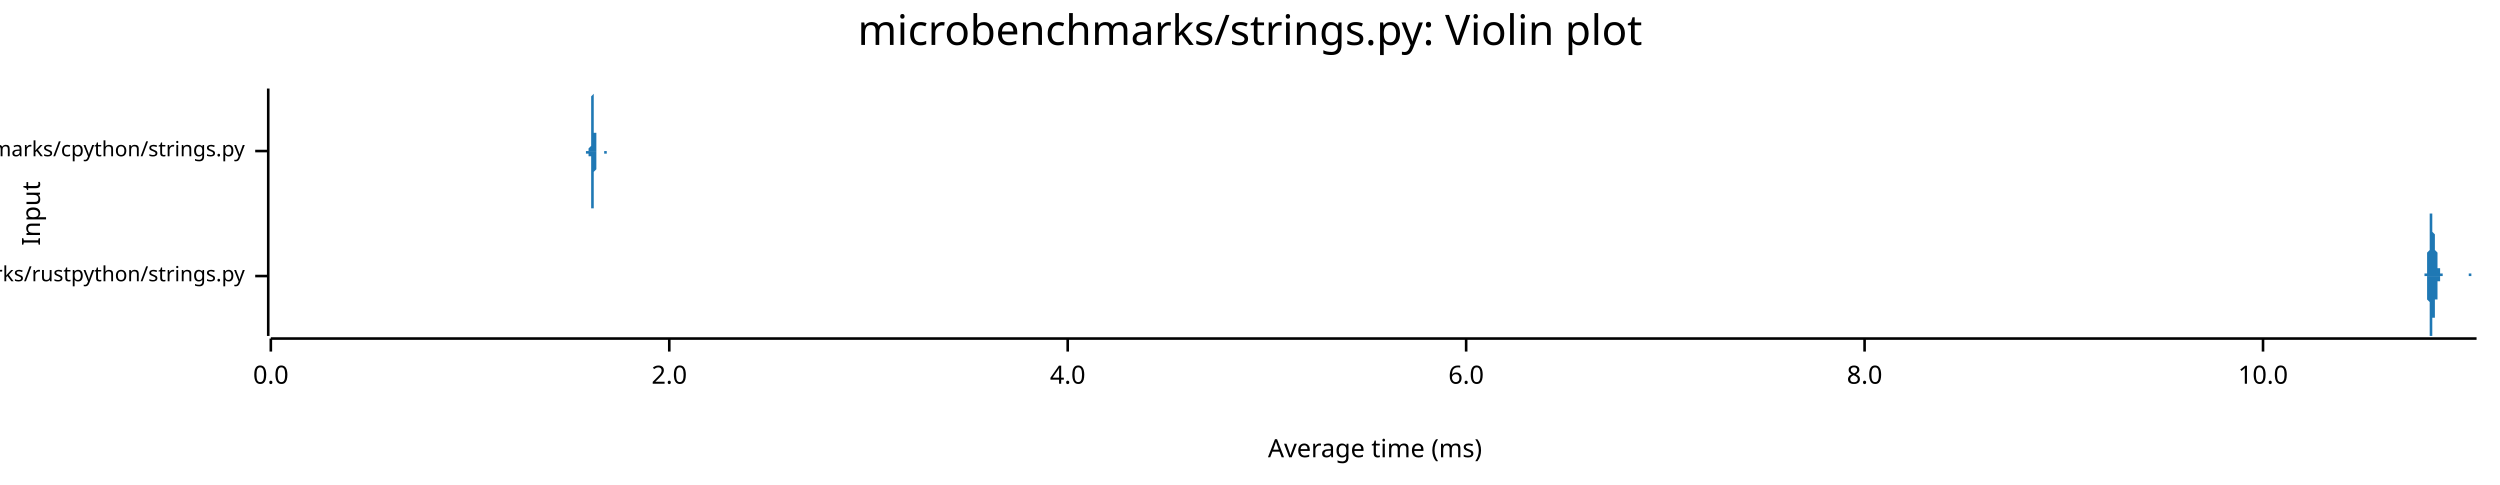
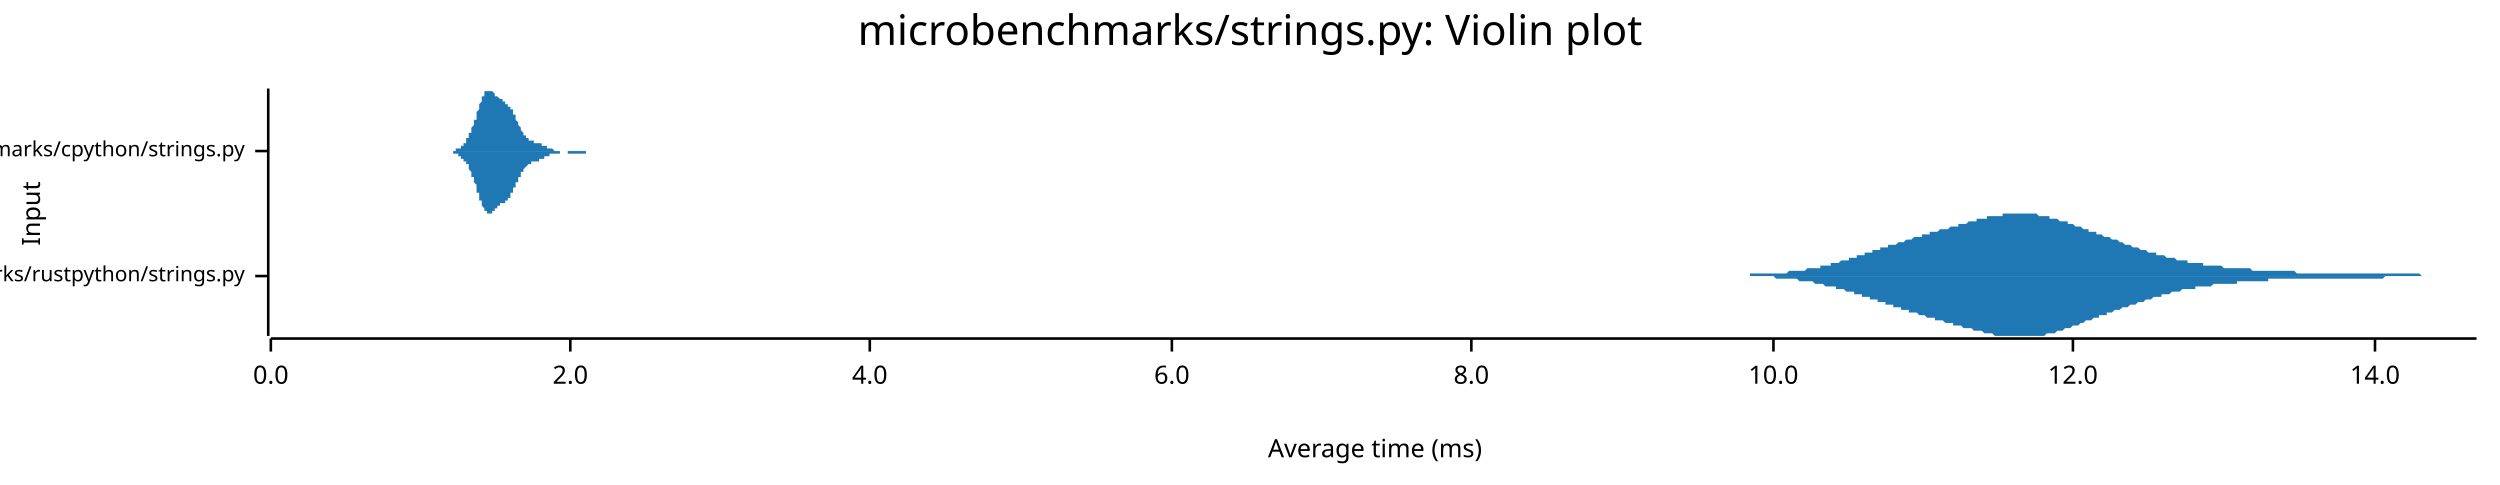
<svg xmlns="http://www.w3.org/2000/svg" width="960" height="186" viewBox="0 0 960 186">
  <text x="480" y="5" dy="0.76em" text-anchor="middle" font-family="sans-serif" font-size="16.129" opacity="1" fill="#000000">
microbenchmarks/strings.py: Violin plot
</text>
  <text x="8" y="82" dy="0.76em" text-anchor="middle" font-family="sans-serif" font-size="9.677" opacity="1" fill="#000000" transform="rotate(270, 8, 82)">
Input
</text>
  <text x="528" y="178" dy="-0.5ex" text-anchor="middle" font-family="sans-serif" font-size="9.677" opacity="1" fill="#000000">
Average time (ms)
</text>
  <polyline fill="none" opacity="1" stroke="#000000" stroke-width="1" points="103,34 103,129 " />
  <text x="94" y="106" dy="0.5ex" text-anchor="end" font-family="sans-serif" font-size="8.065" opacity="1" fill="#000000">
microbenchmarks/rustpython/strings.py
</text>
  <polyline fill="none" opacity="1" stroke="#000000" stroke-width="1" points="98,106 103,106 " />
  <text x="94" y="58" dy="0.5ex" text-anchor="end" font-family="sans-serif" font-size="8.065" opacity="1" fill="#000000">
microbenchmarks/cpython/strings.py
</text>
  <polyline fill="none" opacity="1" stroke="#000000" stroke-width="1" points="98,58 103,58 " />
  <polyline fill="none" opacity="1" stroke="#000000" stroke-width="1" points="104,130 951,130 " />
  <text x="104" y="140" dy="0.76em" text-anchor="middle" font-family="sans-serif" font-size="9.677" opacity="1" fill="#000000">
0.0
</text>
  <polyline fill="none" opacity="1" stroke="#000000" stroke-width="1" points="104,130 104,135 " />
-   <text x="257" y="140" dy="0.76em" text-anchor="middle" font-family="sans-serif" font-size="9.677" opacity="1" fill="#000000">
+   <text x="219" y="140" dy="0.76em" text-anchor="middle" font-family="sans-serif" font-size="9.677" opacity="1" fill="#000000">
2.0
</text>
-   <polyline fill="none" opacity="1" stroke="#000000" stroke-width="1" points="257,130 257,135 " />
-   <text x="410" y="140" dy="0.76em" text-anchor="middle" font-family="sans-serif" font-size="9.677" opacity="1" fill="#000000">
+   <polyline fill="none" opacity="1" stroke="#000000" stroke-width="1" points="219,130 219,135 " />
+   <text x="334" y="140" dy="0.76em" text-anchor="middle" font-family="sans-serif" font-size="9.677" opacity="1" fill="#000000">
4.0
</text>
-   <polyline fill="none" opacity="1" stroke="#000000" stroke-width="1" points="410,130 410,135 " />
-   <text x="563" y="140" dy="0.76em" text-anchor="middle" font-family="sans-serif" font-size="9.677" opacity="1" fill="#000000">
+   <polyline fill="none" opacity="1" stroke="#000000" stroke-width="1" points="334,130 334,135 " />
+   <text x="450" y="140" dy="0.76em" text-anchor="middle" font-family="sans-serif" font-size="9.677" opacity="1" fill="#000000">
6.0
</text>
-   <polyline fill="none" opacity="1" stroke="#000000" stroke-width="1" points="563,130 563,135 " />
-   <text x="716" y="140" dy="0.76em" text-anchor="middle" font-family="sans-serif" font-size="9.677" opacity="1" fill="#000000">
+   <polyline fill="none" opacity="1" stroke="#000000" stroke-width="1" points="450,130 450,135 " />
+   <text x="565" y="140" dy="0.76em" text-anchor="middle" font-family="sans-serif" font-size="9.677" opacity="1" fill="#000000">
8.0
</text>
-   <polyline fill="none" opacity="1" stroke="#000000" stroke-width="1" points="716,130 716,135 " />
-   <text x="869" y="140" dy="0.76em" text-anchor="middle" font-family="sans-serif" font-size="9.677" opacity="1" fill="#000000">
+   <polyline fill="none" opacity="1" stroke="#000000" stroke-width="1" points="565,130 565,135 " />
+   <text x="681" y="140" dy="0.76em" text-anchor="middle" font-family="sans-serif" font-size="9.677" opacity="1" fill="#000000">
10.0
</text>
-   <polyline fill="none" opacity="1" stroke="#000000" stroke-width="1" points="869,130 869,135 " />
-   <polygon opacity="1" fill="#1F78B4" points="931,106 931,106 931,106 931,106 931,106 931,106 931,106 931,106 931,106 931,106 931,106 931,106 931,106 931,106 931,106 931,106 931,106 931,105 931,105 931,105 931,105 931,105 931,105 932,105 932,105 932,105 932,105 932,105 932,104 932,104 932,104 932,104 932,104 932,103 932,103 932,103 932,102 932,102 932,102 932,101 932,101 932,100 932,100 932,99 932,99 932,98 932,98 932,97 932,97 933,96 933,95 933,94 933,94 933,93 933,92 933,92 933,91 933,90 933,89 933,89 933,88 933,87 933,87 933,86 933,86 933,85 933,84 933,84 933,84 933,83 933,83 933,83 933,82 933,82 934,82 934,82 934,82 934,82 934,82 934,82 934,82 934,83 934,83 934,83 934,83 934,84 934,84 934,85 934,85 934,85 934,86 934,86 934,87 934,87 934,88 934,88 934,88 934,89 934,89 935,90 935,90 935,90 935,91 935,91 935,91 935,92 935,92 935,92 935,92 935,93 935,93 935,93 935,93 935,94 935,94 935,94 935,94 935,95 935,95 935,95 935,95 935,96 935,96 935,96 936,97 936,97 936,97 936,98 936,98 936,98 936,98 936,99 936,99 936,99 936,100 936,100 936,100 936,101 936,101 936,101 936,101 936,102 936,102 936,102 936,102 936,103 936,103 936,103 936,103 937,103 937,103 937,104 937,104 937,104 937,104 937,104 937,104 937,104 937,104 937,104 937,104 937,105 937,105 937,105 937,105 937,105 937,105 937,105 937,105 937,105 937,105 937,105 937,105 937,105 938,105 938,105 938,105 938,105 938,105 938,105 938,105 938,105 938,105 938,105 938,105 938,105 938,105 938,105 938,105 938,106 938,106 938,106 938,106 938,106 938,106 938,106 938,106 938,106 938,106 939,106 939,106 939,106 939,106 939,106 939,106 939,106 939,106 939,106 939,106 939,106 939,106 939,106 939,106 939,106 939,106 939,106 939,106 939,106 939,106 939,106 939,106 939,106 939,106 939,106 940,106 940,106 940,106 940,106 940,106 940,106 940,106 940,106 940,106 940,106 940,106 940,106 940,106 940,106 940,106 940,106 940,106 940,106 940,106 940,106 940,106 940,106 940,106 940,106 940,106 941,106 941,106 941,106 941,106 941,106 941,106 941,106 941,106 941,106 941,106 941,106 941,106 941,106 941,106 941,106 941,106 941,106 941,106 941,106 941,106 941,106 941,106 941,106 941,106 941,106 942,106 942,106 942,106 942,106 942,106 942,106 942,106 942,106 942,106 942,106 942,106 942,106 942,106 942,106 942,106 942,106 942,106 942,106 942,106 942,106 942,106 942,106 942,106 942,106 942,106 943,106 943,106 943,106 943,106 943,106 943,106 943,106 943,106 943,106 943,106 943,106 943,106 943,106 943,106 943,106 943,106 943,106 943,106 943,106 943,106 943,106 943,106 943,106 943,106 943,106 944,106 944,106 944,106 944,106 944,106 944,106 944,106 944,106 944,106 944,106 944,106 944,106 944,106 944,106 944,106 944,106 944,106 944,106 944,106 944,106 944,106 944,106 944,106 944,106 944,106 945,106 945,106 945,106 945,106 945,106 945,106 945,106 945,106 945,106 945,106 945,106 945,106 945,106 945,106 945,106 945,106 945,106 945,106 945,106 945,106 945,106 945,106 945,106 945,106 945,106 946,106 946,106 946,106 946,106 946,106 946,106 946,106 946,106 946,106 946,106 946,106 946,106 946,106 946,106 946,106 946,106 946,106 946,106 946,106 946,106 946,106 946,106 946,106 946,106 946,106 947,106 947,106 947,106 947,106 947,106 947,106 947,106 947,106 947,106 947,106 947,106 947,106 947,106 947,106 947,106 947,106 947,106 947,106 947,106 947,106 947,106 947,106 947,106 947,106 947,106 948,106 948,106 948,106 948,106 948,106 948,106 948,106 948,105 948,105 948,105 948,105 948,105 948,105 948,105 948,105 948,105 948,105 948,105 948,105 948,105 948,105 948,105 948,105 948,105 948,105 949,105 949,105 949,105 949,105 949,105 949,105 949,105 949,105 949,105 949,105 949,105 949,105 949,106 949,106 949,106 949,106 949,106 949,106 949,106 949,106 949,106 949,106 949,106 949,106 949,106 950,106 950,106 950,106 950,106 950,106 950,106 950,106 950,106 950,106 950,106 950,106 950,106 950,106 950,106 950,106 950,106 950,106 950,106 950,106 950,106 950,106 950,106 950,106 950,106 950,106 951,106 951,106 931,106 " />
-   <polygon opacity="1" fill="#1F78B4" points="931,106 931,106 931,106 931,106 931,106 931,106 931,106 931,106 931,106 931,106 931,106 931,106 931,106 931,106 931,106 931,106 931,106 931,106 931,106 931,106 931,106 931,106 931,106 932,106 932,107 932,107 932,107 932,107 932,107 932,107 932,107 932,108 932,108 932,108 932,108 932,109 932,109 932,109 932,110 932,110 932,111 932,111 932,112 932,112 932,113 932,113 932,114 932,114 932,115 933,116 933,116 933,117 933,118 933,118 933,119 933,120 933,121 933,121 933,122 933,123 933,123 933,124 933,125 933,125 933,126 933,127 933,127 933,128 933,128 933,128 933,129 933,129 933,129 933,129 934,129 934,129 934,129 934,129 934,129 934,129 934,129 934,129 934,129 934,128 934,128 934,128 934,127 934,127 934,127 934,126 934,126 934,125 934,125 934,124 934,124 934,124 934,123 934,123 934,122 935,122 935,122 935,121 935,121 935,121 935,120 935,120 935,120 935,119 935,119 935,119 935,119 935,118 935,118 935,118 935,118 935,117 935,117 935,117 935,117 935,116 935,116 935,116 935,115 935,115 936,115 936,115 936,114 936,114 936,114 936,113 936,113 936,113 936,112 936,112 936,112 936,111 936,111 936,111 936,111 936,110 936,110 936,110 936,110 936,109 936,109 936,109 936,109 936,109 936,108 937,108 937,108 937,108 937,108 937,108 937,108 937,107 937,107 937,107 937,107 937,107 937,107 937,107 937,107 937,107 937,107 937,107 937,107 937,107 937,107 937,107 937,107 937,107 937,106 937,106 938,106 938,106 938,106 938,106 938,106 938,106 938,106 938,106 938,106 938,106 938,106 938,106 938,106 938,106 938,106 938,106 938,106 938,106 938,106 938,106 938,106 938,106 938,106 938,106 938,106 939,106 939,106 939,106 939,106 939,106 939,106 939,106 939,106 939,106 939,106 939,106 939,106 939,106 939,106 939,106 939,106 939,106 939,106 939,106 939,106 939,106 939,106 939,106 939,106 939,106 940,106 940,106 940,106 940,106 940,106 940,106 940,106 940,106 940,106 940,106 940,106 940,106 940,106 940,106 940,106 940,106 940,106 940,106 940,106 940,106 940,106 940,106 940,106 940,106 940,106 941,106 941,106 941,106 941,106 941,106 941,106 941,106 941,106 941,106 941,106 941,106 941,106 941,106 941,106 941,106 941,106 941,106 941,106 941,106 941,106 941,106 941,106 941,106 941,106 941,106 942,106 942,106 942,106 942,106 942,106 942,106 942,106 942,106 942,106 942,106 942,106 942,106 942,106 942,106 942,106 942,106 942,106 942,106 942,106 942,106 942,106 942,106 942,106 942,106 942,106 943,106 943,106 943,106 943,106 943,106 943,106 943,106 943,106 943,106 943,106 943,106 943,106 943,106 943,106 943,106 943,106 943,106 943,106 943,106 943,106 943,106 943,106 943,106 943,106 943,106 944,106 944,106 944,106 944,106 944,106 944,106 944,106 944,106 944,106 944,106 944,106 944,106 944,106 944,106 944,106 944,106 944,106 944,106 944,106 944,106 944,106 944,106 944,106 944,106 944,106 945,106 945,106 945,106 945,106 945,106 945,106 945,106 945,106 945,106 945,106 945,106 945,106 945,106 945,106 945,106 945,106 945,106 945,106 945,106 945,106 945,106 945,106 945,106 945,106 945,106 946,106 946,106 946,106 946,106 946,106 946,106 946,106 946,106 946,106 946,106 946,106 946,106 946,106 946,106 946,106 946,106 946,106 946,106 946,106 946,106 946,106 946,106 946,106 946,106 946,106 947,106 947,106 947,106 947,106 947,106 947,106 947,106 947,106 947,106 947,106 947,106 947,106 947,106 947,106 947,106 947,106 947,106 947,106 947,106 947,106 947,106 947,106 947,106 947,106 947,106 948,106 948,106 948,106 948,106 948,106 948,106 948,106 948,106 948,106 948,106 948,106 948,106 948,106 948,106 948,106 948,106 948,106 948,106 948,106 948,106 948,106 948,106 948,106 948,106 948,106 949,106 949,106 949,106 949,106 949,106 949,106 949,106 949,106 949,106 949,106 949,106 949,106 949,106 949,106 949,106 949,106 949,106 949,106 949,106 949,106 949,106 949,106 949,106 949,106 949,106 950,106 950,106 950,106 950,106 950,106 950,106 950,106 950,106 950,106 950,106 950,106 950,106 950,106 950,106 950,106 950,106 950,106 950,106 950,106 950,106 950,106 950,106 950,106 950,106 950,106 951,106 951,106 931,106 " />
-   <polygon opacity="1" fill="#1F78B4" points="225,58 225,58 225,58 225,58 225,58 225,58 225,58 225,58 225,58 225,58 225,58 225,58 225,58 225,58 225,58 225,58 225,58 225,58 225,58 225,58 225,58 225,58 225,58 225,58 225,58 225,58 225,58 225,58 225,58 225,58 225,58 225,58 225,58 225,58 225,58 225,58 226,58 226,58 226,58 226,58 226,58 226,58 226,58 226,58 226,58 226,58 226,58 226,58 226,58 226,58 226,58 226,58 226,58 226,58 226,58 226,58 226,58 226,58 226,58 226,58 226,58 226,58 226,58 226,58 226,58 226,58 226,58 226,58 226,58 226,58 226,58 226,58 226,57 226,57 226,57 226,57 226,57 226,57 226,57 226,57 226,57 226,57 226,57 226,57 226,57 226,57 226,57 226,57 226,57 226,57 226,57 226,57 226,57 226,57 226,57 226,57 227,56 227,56 227,56 227,56 227,56 227,56 227,56 227,56 227,56 227,55 227,55 227,55 227,55 227,55 227,54 227,54 227,54 227,54 227,53 227,53 227,53 227,53 227,52 227,52 227,52 227,51 227,51 227,50 227,50 227,50 227,49 227,49 227,48 227,48 227,47 227,47 227,46 227,46 227,46 227,45 227,45 227,44 227,44 227,43 227,43 227,42 227,42 227,41 227,41 227,40 227,40 227,40 227,39 227,39 227,38 227,38 227,38 227,37 227,37 227,37 228,36 228,36 228,36 228,36 228,35 228,35 228,35 228,35 228,35 228,35 228,35 228,35 228,35 228,34 228,35 228,35 228,35 228,35 228,35 228,35 228,35 228,35 228,35 228,36 228,36 228,36 228,36 228,37 228,37 228,37 228,38 228,38 228,38 228,39 228,39 228,40 228,40 228,40 228,41 228,41 228,42 228,42 228,43 228,43 228,44 228,44 228,45 228,45 228,46 228,46 228,47 228,47 228,48 228,48 228,49 228,49 228,49 228,50 228,50 228,51 229,51 229,51 229,52 229,52 229,53 229,53 229,53 229,53 229,54 229,54 229,54 229,55 229,55 229,55 229,55 229,55 229,56 229,56 229,56 229,56 229,56 229,56 229,57 229,57 229,57 229,57 229,57 229,57 229,57 229,57 229,57 229,57 229,57 229,58 229,58 229,58 229,58 229,58 229,58 229,58 229,58 229,58 229,58 229,58 229,58 229,58 229,58 229,58 229,58 229,58 229,58 229,58 229,58 229,58 229,58 229,58 229,58 229,58 229,58 229,58 230,58 230,58 230,58 230,58 230,58 230,58 230,58 230,58 230,58 230,58 230,58 230,58 230,58 230,58 230,58 230,58 230,58 230,58 230,58 230,58 230,58 230,58 230,58 230,58 230,58 230,58 230,58 230,58 230,58 230,58 230,58 230,58 230,58 230,58 230,58 230,58 230,58 230,58 230,58 230,58 230,58 230,58 230,58 230,58 230,58 230,58 230,58 230,58 230,58 230,58 230,58 230,58 230,58 230,58 230,58 230,58 230,58 230,58 230,58 230,58 231,58 231,58 231,58 231,58 231,58 231,58 231,58 231,58 231,58 231,58 231,58 231,58 231,58 231,58 231,58 231,58 231,58 231,58 231,58 231,58 231,58 231,58 231,58 231,58 231,58 231,58 231,58 231,58 231,58 231,58 231,58 231,58 231,58 231,58 231,58 231,58 231,58 231,58 231,58 231,58 231,58 231,58 231,58 231,58 231,58 231,58 231,58 231,58 231,58 231,58 231,58 231,58 231,58 231,58 231,58 231,58 231,58 231,58 231,58 231,58 232,58 232,58 232,58 232,58 232,58 232,58 232,58 232,58 232,58 232,58 232,58 232,58 232,58 232,58 232,58 232,58 232,58 232,58 232,58 232,58 232,58 232,58 232,58 232,58 232,58 232,58 232,58 232,58 232,58 232,58 232,58 232,58 232,58 232,58 232,58 232,58 232,58 232,58 232,58 232,58 232,58 232,58 232,58 232,58 232,58 232,58 232,58 232,58 232,58 232,58 232,58 232,58 232,58 232,58 232,58 232,58 232,58 232,58 232,58 232,58 233,58 233,58 233,58 233,58 233,58 233,58 233,58 233,58 233,58 233,58 233,58 233,58 233,58 233,58 233,58 233,58 233,58 233,58 233,58 233,58 233,58 233,58 233,58 233,58 233,58 233,58 233,58 233,58 233,58 233,58 233,58 233,58 233,58 233,58 233,58 233,58 233,58 233,58 233,58 233,58 233,58 233,58 233,58 233,58 233,58 225,58 " />
-   <polygon opacity="1" fill="#1F78B4" points="225,58 225,58 225,58 225,58 225,58 225,58 225,58 225,58 225,58 225,58 225,58 225,58 225,58 225,58 225,58 225,58 225,58 225,58 225,58 225,58 225,58 225,58 225,58 225,58 225,58 225,58 225,58 225,58 225,58 225,58 225,58 225,58 225,58 225,59 225,59 225,59 226,59 226,59 226,59 226,59 226,59 226,59 226,59 226,59 226,59 226,59 226,59 226,59 226,59 226,59 226,59 226,59 226,59 226,59 226,59 226,59 226,59 226,59 226,59 226,59 226,59 226,59 226,59 226,59 226,59 226,59 226,59 226,59 226,59 226,59 226,59 226,59 226,59 226,59 226,59 226,59 226,59 226,59 226,59 226,59 226,59 226,59 226,59 226,59 226,59 226,59 226,59 226,59 226,60 226,60 226,60 226,60 226,60 226,60 226,60 226,60 227,60 227,60 227,60 227,60 227,60 227,61 227,61 227,61 227,61 227,61 227,61 227,61 227,62 227,62 227,62 227,62 227,63 227,63 227,63 227,63 227,64 227,64 227,64 227,65 227,65 227,65 227,66 227,66 227,67 227,67 227,67 227,68 227,68 227,69 227,69 227,70 227,70 227,71 227,71 227,71 227,72 227,72 227,73 227,73 227,74 227,74 227,75 227,75 227,76 227,76 227,77 227,77 227,77 227,78 227,78 227,79 227,79 227,79 227,80 227,80 228,80 228,80 228,81 228,81 228,81 228,81 228,81 228,82 228,82 228,82 228,82 228,82 228,82 228,82 228,82 228,82 228,82 228,82 228,82 228,82 228,81 228,81 228,81 228,81 228,81 228,80 228,80 228,80 228,80 228,79 228,79 228,79 228,78 228,78 228,77 228,77 228,77 228,76 228,76 228,75 228,75 228,74 228,74 228,73 228,73 228,72 228,72 228,71 228,71 228,70 228,70 228,69 228,69 228,68 228,68 228,68 228,67 228,67 228,66 228,66 229,65 229,65 229,65 229,64 229,64 229,64 229,63 229,63 229,63 229,62 229,62 229,62 229,62 229,61 229,61 229,61 229,61 229,61 229,61 229,60 229,60 229,60 229,60 229,60 229,60 229,60 229,59 229,59 229,59 229,59 229,59 229,59 229,59 229,59 229,59 229,59 229,59 229,59 229,59 229,59 229,59 229,59 229,59 229,59 229,59 229,58 229,58 229,58 229,58 229,58 229,58 229,58 229,58 229,58 229,58 229,58 229,58 229,58 229,58 229,58 230,58 230,58 230,58 230,58 230,58 230,58 230,58 230,58 230,58 230,58 230,58 230,58 230,58 230,58 230,58 230,58 230,58 230,58 230,58 230,58 230,58 230,58 230,58 230,58 230,58 230,58 230,58 230,58 230,58 230,58 230,58 230,58 230,58 230,58 230,58 230,58 230,58 230,58 230,58 230,58 230,58 230,58 230,58 230,58 230,58 230,58 230,58 230,58 230,58 230,58 230,58 230,58 230,58 230,58 230,58 230,58 230,58 230,58 230,58 230,58 231,58 231,58 231,58 231,58 231,58 231,58 231,58 231,58 231,58 231,58 231,58 231,58 231,58 231,58 231,58 231,58 231,58 231,58 231,58 231,58 231,58 231,58 231,58 231,58 231,58 231,58 231,58 231,58 231,58 231,58 231,58 231,58 231,58 231,58 231,58 231,58 231,58 231,58 231,58 231,58 231,58 231,58 231,58 231,58 231,58 231,58 231,58 231,58 231,58 231,58 231,58 231,58 231,58 231,58 231,58 231,58 231,58 231,58 231,58 231,58 232,58 232,58 232,58 232,58 232,58 232,58 232,58 232,58 232,58 232,58 232,58 232,58 232,58 232,58 232,58 232,58 232,58 232,58 232,58 232,58 232,58 232,58 232,58 232,58 232,58 232,58 232,58 232,58 232,58 232,58 232,58 232,58 232,58 232,58 232,59 232,59 232,59 232,59 232,59 232,59 232,59 232,59 232,59 232,59 232,59 232,59 232,59 232,59 232,59 232,59 232,59 232,59 232,59 232,59 232,59 232,59 232,59 232,59 232,59 232,59 233,59 233,59 233,59 233,59 233,59 233,59 233,59 233,59 233,59 233,59 233,59 233,58 233,58 233,58 233,58 233,58 233,58 233,58 233,58 233,58 233,58 233,58 233,58 233,58 233,58 233,58 233,58 233,58 233,58 233,58 233,58 233,58 233,58 233,58 233,58 233,58 233,58 233,58 233,58 233,58 233,58 233,58 233,58 233,58 233,58 225,58 " />
+   <polyline fill="none" opacity="1" stroke="#000000" stroke-width="1" points="681,130 681,135 " />
+   <text x="796" y="140" dy="0.76em" text-anchor="middle" font-family="sans-serif" font-size="9.677" opacity="1" fill="#000000">
+ 12.0
+ </text>
+   <polyline fill="none" opacity="1" stroke="#000000" stroke-width="1" points="796,130 796,135 " />
+   <text x="912" y="140" dy="0.76em" text-anchor="middle" font-family="sans-serif" font-size="9.677" opacity="1" fill="#000000">
+ 14.0
+ </text>
+   <polyline fill="none" opacity="1" stroke="#000000" stroke-width="1" points="912,130 912,135 " />
+   <polygon opacity="1" fill="#1F78B4" points="653,106 654,106 654,106 655,106 656,106 656,106 657,106 657,106 658,106 659,106 659,106 660,106 660,106 661,106 662,106 662,106 663,106 663,106 664,106 665,106 665,106 666,106 666,106 667,106 668,106 668,106 669,106 669,106 670,106 671,106 671,106 672,106 672,105 673,105 674,105 674,105 675,105 675,105 676,105 677,105 677,105 678,105 678,105 679,105 680,105 680,105 681,105 681,105 682,105 682,105 683,105 684,105 684,105 685,105 685,105 686,105 687,104 687,104 688,104 688,104 689,104 690,104 690,104 691,104 691,104 692,104 693,104 693,104 694,103 694,103 695,103 696,103 696,103 697,103 697,103 698,103 699,103 699,102 700,102 700,102 701,102 702,102 702,102 703,102 703,101 704,101 705,101 705,101 706,101 706,101 707,100 707,100 708,100 709,100 709,100 710,100 710,99 711,99 712,99 712,99 713,99 713,98 714,98 715,98 715,98 716,98 716,97 717,97 718,97 718,97 719,97 719,96 720,96 721,96 721,96 722,96 722,95 723,95 724,95 724,95 725,95 725,94 726,94 727,94 727,94 728,94 728,94 729,93 730,93 730,93 731,93 731,93 732,92 733,92 733,92 734,92 734,92 735,91 735,91 736,91 737,91 737,91 738,91 738,90 739,90 740,90 740,90 741,90 741,89 742,89 743,89 743,89 744,89 744,89 745,88 746,88 746,88 747,88 747,88 748,88 749,87 749,87 750,87 750,87 751,87 752,87 752,86 753,86 753,86 754,86 755,86 755,86 756,85 756,85 757,85 758,85 758,85 759,85 759,84 760,84 761,84 761,84 762,84 762,84 763,84 763,83 764,83 765,83 765,83 766,83 766,83 767,83 768,83 768,83 769,83 769,82 770,82 771,82 771,82 772,82 772,82 773,82 774,82 774,82 775,82 775,82 776,82 777,82 777,82 778,82 778,82 779,82 780,82 780,82 781,82 781,82 782,82 783,83 783,83 784,83 784,83 785,83 786,83 786,83 787,83 787,84 788,84 788,84 789,84 790,84 790,84 791,85 791,85 792,85 793,85 793,85 794,85 794,86 795,86 796,86 796,86 797,87 797,87 798,87 799,87 799,87 800,88 800,88 801,88 802,88 802,89 803,89 803,89 804,89 805,89 805,90 806,90 806,90 807,90 808,91 808,91 809,91 809,91 810,91 811,92 811,92 812,92 812,92 813,92 814,93 814,93 815,93 815,93 816,94 816,94 817,94 818,94 818,94 819,95 819,95 820,95 821,95 821,95 822,96 822,96 823,96 824,96 824,96 825,97 825,97 826,97 827,97 827,97 828,97 828,98 829,98 830,98 830,98 831,98 831,98 832,99 833,99 833,99 834,99 834,99 835,99 836,100 836,100 837,100 837,100 838,100 839,100 839,100 840,100 840,101 841,101 842,101 842,101 843,101 843,101 844,101 844,101 845,101 846,101 846,102 847,102 847,102 848,102 849,102 849,102 850,102 850,102 851,102 852,102 852,102 853,102 853,102 854,103 855,103 855,103 856,103 856,103 857,103 858,103 858,103 859,103 859,103 860,103 861,103 861,103 862,103 862,103 863,103 864,103 864,103 865,104 865,104 866,104 867,104 867,104 868,104 868,104 869,104 869,104 870,104 871,104 871,104 872,104 872,104 873,104 874,104 874,104 875,104 875,104 876,104 877,104 877,104 878,104 878,104 879,104 880,104 880,104 881,104 881,104 882,105 883,105 883,105 884,105 884,105 885,105 886,105 886,105 887,105 887,105 888,105 889,105 889,105 890,105 890,105 891,105 892,105 892,105 893,105 893,105 894,105 895,105 895,105 896,105 896,105 897,105 897,105 898,105 899,105 899,105 900,105 900,105 901,105 902,105 902,105 903,105 903,105 904,105 905,105 905,105 906,105 906,105 907,105 908,105 908,105 909,105 909,105 910,105 911,105 911,105 912,105 912,105 913,105 914,105 914,105 915,105 915,105 916,105 917,105 917,105 918,105 918,105 919,105 920,105 920,105 921,105 921,105 922,105 923,105 923,105 924,105 924,105 925,105 925,105 926,105 927,105 927,105 928,105 928,105 929,105 930,106 930,106 931,106 931,106 932,106 933,106 933,106 934,106 934,106 935,106 936,106 936,106 937,106 937,106 938,106 939,106 939,106 940,106 940,106 941,106 942,106 942,106 943,106 943,106 944,106 945,106 945,106 946,106 946,106 947,106 948,106 948,106 949,106 949,106 950,106 951,106 951,106 653,106 " />
+   <polygon opacity="1" fill="#1F78B4" points="653,106 654,106 654,106 655,106 656,106 656,106 657,106 657,106 658,106 659,106 659,106 660,106 660,106 661,106 662,106 662,106 663,106 663,106 664,106 665,106 665,106 666,106 666,106 667,106 668,106 668,106 669,106 669,106 670,106 671,106 671,106 672,106 672,106 673,106 674,106 674,106 675,106 675,106 676,106 677,106 677,106 678,106 678,106 679,106 680,106 680,106 681,106 681,106 682,107 682,107 683,107 684,107 684,107 685,107 685,107 686,107 687,107 687,107 688,107 688,107 689,107 690,107 690,107 691,108 691,108 692,108 693,108 693,108 694,108 694,108 695,108 696,108 696,108 697,109 697,109 698,109 699,109 699,109 700,109 700,109 701,110 702,110 702,110 703,110 703,110 704,110 705,110 705,111 706,111 706,111 707,111 707,111 708,111 709,112 709,112 710,112 710,112 711,112 712,112 712,113 713,113 713,113 714,113 715,113 715,114 716,114 716,114 717,114 718,114 718,115 719,115 719,115 720,115 721,115 721,116 722,116 722,116 723,116 724,116 724,117 725,117 725,117 726,117 727,117 727,118 728,118 728,118 729,118 730,118 730,119 731,119 731,119 732,119 733,119 733,120 734,120 734,120 735,120 735,120 736,120 737,121 737,121 738,121 738,121 739,121 740,122 740,122 741,122 741,122 742,122 743,122 743,123 744,123 744,123 745,123 746,123 746,123 747,124 747,124 748,124 749,124 749,124 750,124 750,125 751,125 752,125 752,125 753,125 753,125 754,126 755,126 755,126 756,126 756,126 757,126 758,127 758,127 759,127 759,127 760,127 761,127 761,127 762,128 762,128 763,128 763,128 764,128 765,128 765,128 766,129 766,129 767,129 768,129 768,129 769,129 769,129 770,129 771,129 771,129 772,129 772,129 773,129 774,129 774,129 775,129 775,129 776,129 777,129 777,129 778,129 778,129 779,129 780,129 780,129 781,129 781,129 782,129 783,129 783,129 784,129 784,129 785,129 786,128 786,128 787,128 787,128 788,128 788,128 789,128 790,127 790,127 791,127 791,127 792,127 793,126 793,126 794,126 794,126 795,126 796,125 796,125 797,125 797,125 798,125 799,124 799,124 800,124 800,124 801,123 802,123 802,123 803,123 803,123 804,122 805,122 805,122 806,122 806,121 807,121 808,121 808,121 809,121 809,120 810,120 811,120 811,120 812,119 812,119 813,119 814,119 814,119 815,118 815,118 816,118 816,118 817,118 818,117 818,117 819,117 819,117 820,117 821,116 821,116 822,116 822,116 823,116 824,115 824,115 825,115 825,115 826,115 827,114 827,114 828,114 828,114 829,114 830,114 830,113 831,113 831,113 832,113 833,113 833,113 834,112 834,112 835,112 836,112 836,112 837,112 837,112 838,111 839,111 839,111 840,111 840,111 841,111 842,111 842,111 843,111 843,110 844,110 844,110 845,110 846,110 846,110 847,110 847,110 848,110 849,110 849,110 850,109 850,109 851,109 852,109 852,109 853,109 853,109 854,109 855,109 855,109 856,109 856,109 857,109 858,109 858,109 859,109 859,108 860,108 861,108 861,108 862,108 862,108 863,108 864,108 864,108 865,108 865,108 866,108 867,108 867,108 868,108 868,108 869,108 869,108 870,108 871,108 871,107 872,107 872,107 873,107 874,107 874,107 875,107 875,107 876,107 877,107 877,107 878,107 878,107 879,107 880,107 880,107 881,107 881,107 882,107 883,107 883,107 884,107 884,107 885,107 886,107 886,107 887,107 887,107 888,107 889,107 889,107 890,107 890,107 891,107 892,107 892,107 893,107 893,107 894,107 895,107 895,107 896,107 896,107 897,107 897,107 898,107 899,107 899,107 900,107 900,107 901,107 902,107 902,107 903,107 903,107 904,107 905,107 905,107 906,107 906,107 907,107 908,107 908,107 909,107 909,107 910,107 911,107 911,107 912,107 912,107 913,107 914,107 914,107 915,107 915,107 916,106 917,106 917,106 918,106 918,106 919,106 920,106 920,106 921,106 921,106 922,106 923,106 923,106 924,106 924,106 925,106 925,106 926,106 927,106 927,106 928,106 928,106 929,106 930,106 930,106 931,106 931,106 932,106 933,106 933,106 934,106 934,106 935,106 936,106 936,106 937,106 937,106 938,106 939,106 939,106 940,106 940,106 941,106 942,106 942,106 943,106 943,106 944,106 945,106 945,106 946,106 946,106 947,106 948,106 948,106 949,106 949,106 950,106 951,106 951,106 653,106 " />
+   <polygon opacity="1" fill="#1F78B4" points="170,58 170,58 171,58 171,58 171,58 171,58 171,58 171,58 171,58 171,58 172,58 172,58 172,58 172,58 172,58 172,58 172,58 172,58 173,58 173,58 173,58 173,58 173,58 173,58 173,58 173,58 173,58 174,58 174,58 174,58 174,58 174,58 174,58 174,58 174,58 175,58 175,58 175,58 175,58 175,58 175,58 175,58 175,57 176,57 176,57 176,57 176,57 176,57 176,57 176,57 176,57 176,57 177,57 177,57 177,57 177,56 177,56 177,56 177,56 177,56 178,56 178,56 178,56 178,55 178,55 178,55 178,55 178,55 179,55 179,54 179,54 179,54 179,54 179,54 179,54 179,53 180,53 180,53 180,53 180,52 180,52 180,52 180,52 180,51 180,51 181,51 181,51 181,50 181,50 181,50 181,49 181,49 181,49 182,48 182,48 182,48 182,47 182,47 182,47 182,46 182,46 183,46 183,45 183,45 183,45 183,44 183,44 183,43 183,43 183,43 184,42 184,42 184,42 184,41 184,41 184,40 184,40 184,40 185,39 185,39 185,39 185,38 185,38 185,38 185,38 185,37 186,37 186,37 186,36 186,36 186,36 186,36 186,36 186,35 186,35 187,35 187,35 187,35 187,35 187,35 187,35 187,35 187,35 188,35 188,35 188,34 188,35 188,35 188,35 188,35 188,35 189,35 189,35 189,35 189,35 189,35 189,35 189,35 189,35 190,36 190,36 190,36 190,36 190,36 190,36 190,36 190,36 190,37 191,37 191,37 191,37 191,37 191,37 191,37 191,37 191,37 192,38 192,38 192,38 192,38 192,38 192,38 192,38 192,38 193,38 193,38 193,38 193,38 193,39 193,39 193,39 193,39 193,39 194,39 194,39 194,39 194,39 194,39 194,39 194,39 194,40 195,40 195,40 195,40 195,40 195,40 195,40 195,40 195,41 196,41 196,41 196,41 196,41 196,41 196,42 196,42 196,42 197,42 197,43 197,43 197,43 197,43 197,43 197,44 197,44 197,44 198,44 198,45 198,45 198,45 198,46 198,46 198,46 198,46 199,47 199,47 199,47 199,47 199,48 199,48 199,48 199,48 200,49 200,49 200,49 200,49 200,50 200,50 200,50 200,50 200,50 201,51 201,51 201,51 201,51 201,51 201,52 201,52 201,52 202,52 202,52 202,52 202,52 202,53 202,53 202,53 202,53 203,53 203,53 203,53 203,53 203,53 203,54 203,54 203,54 204,54 204,54 204,54 204,54 204,54 204,54 204,54 204,54 204,54 205,54 205,54 205,54 205,54 205,54 205,54 205,54 205,55 206,55 206,55 206,55 206,55 206,55 206,55 206,55 206,55 207,55 207,55 207,55 207,55 207,55 207,55 207,55 207,55 207,55 208,55 208,55 208,55 208,55 208,55 208,56 208,56 208,56 209,56 209,56 209,56 209,56 209,56 209,56 209,56 209,56 210,56 210,56 210,56 210,56 210,56 210,56 210,57 210,57 211,57 211,57 211,57 211,57 211,57 211,57 211,57 211,57 211,57 212,57 212,57 212,57 212,57 212,57 212,57 212,57 212,57 213,58 213,58 213,58 213,58 213,58 213,58 213,58 213,58 214,58 214,58 214,58 214,58 214,58 214,58 214,58 214,58 214,58 215,58 215,58 215,58 215,58 215,58 215,58 215,58 215,58 216,58 216,58 216,58 216,58 216,58 216,58 216,58 216,58 217,58 217,58 217,58 217,58 217,58 217,58 217,58 217,58 218,58 218,58 218,58 218,58 218,58 218,58 218,58 218,58 218,58 219,58 219,58 219,58 219,58 219,58 219,58 219,58 219,58 220,58 220,58 220,58 220,58 220,58 220,58 220,58 220,58 221,58 221,58 221,58 221,58 221,58 221,58 221,58 221,58 221,58 222,58 222,58 222,58 222,58 222,58 222,58 222,58 222,58 223,58 223,58 223,58 223,58 223,58 223,58 223,58 223,58 224,58 224,58 224,58 224,58 224,58 224,58 224,58 224,58 225,58 225,58 225,58 225,58 225,58 225,58 225,58 225,58 225,58 226,58 226,58 226,58 226,58 226,58 226,58 226,58 226,58 227,58 227,58 227,58 227,58 227,58 227,58 227,58 227,58 228,58 228,58 228,58 228,58 228,58 228,58 228,58 228,58 228,58 229,58 229,58 229,58 229,58 229,58 229,58 229,58 229,58 230,58 230,58 230,58 230,58 230,58 230,58 230,58 230,58 231,58 231,58 170,58 " />
+   <polygon opacity="1" fill="#1F78B4" points="170,58 170,58 171,58 171,58 171,58 171,58 171,58 171,58 171,58 171,58 172,58 172,58 172,58 172,58 172,58 172,58 172,58 172,58 173,58 173,58 173,58 173,58 173,58 173,58 173,58 173,58 173,58 174,58 174,59 174,59 174,59 174,59 174,59 174,59 174,59 175,59 175,59 175,59 175,59 175,59 175,59 175,59 175,59 176,59 176,59 176,59 176,59 176,59 176,59 176,60 176,60 176,60 177,60 177,60 177,60 177,60 177,60 177,60 177,60 177,61 178,61 178,61 178,61 178,61 178,61 178,61 178,62 178,62 179,62 179,62 179,62 179,62 179,63 179,63 179,63 179,63 180,63 180,64 180,64 180,64 180,64 180,65 180,65 180,65 180,65 181,66 181,66 181,66 181,67 181,67 181,67 181,67 181,68 182,68 182,68 182,69 182,69 182,69 182,70 182,70 182,70 183,71 183,71 183,72 183,72 183,72 183,73 183,73 183,73 183,74 184,74 184,75 184,75 184,75 184,76 184,76 184,76 184,77 185,77 185,77 185,78 185,78 185,78 185,79 185,79 185,79 186,80 186,80 186,80 186,80 186,80 186,81 186,81 186,81 186,81 187,81 187,81 187,82 187,82 187,82 187,82 187,82 187,82 188,82 188,82 188,82 188,82 188,82 188,82 188,82 188,82 189,82 189,82 189,82 189,82 189,81 189,81 189,81 189,81 190,81 190,81 190,81 190,81 190,80 190,80 190,80 190,80 190,80 191,80 191,80 191,80 191,80 191,79 191,79 191,79 191,79 192,79 192,79 192,79 192,79 192,79 192,79 192,78 192,78 193,78 193,78 193,78 193,78 193,78 193,78 193,78 193,78 193,78 194,78 194,78 194,77 194,77 194,77 194,77 194,77 194,77 195,77 195,77 195,77 195,77 195,76 195,76 195,76 195,76 196,76 196,76 196,75 196,75 196,75 196,75 196,75 196,74 197,74 197,74 197,74 197,74 197,73 197,73 197,73 197,73 197,72 198,72 198,72 198,71 198,71 198,71 198,71 198,70 198,70 199,70 199,70 199,69 199,69 199,69 199,69 199,68 199,68 200,68 200,68 200,67 200,67 200,67 200,67 200,66 200,66 200,66 201,66 201,66 201,65 201,65 201,65 201,65 201,65 201,65 202,64 202,64 202,64 202,64 202,64 202,64 202,64 202,64 203,63 203,63 203,63 203,63 203,63 203,63 203,63 203,63 204,63 204,63 204,63 204,63 204,62 204,62 204,62 204,62 204,62 205,62 205,62 205,62 205,62 205,62 205,62 205,62 205,62 206,62 206,62 206,62 206,62 206,62 206,62 206,62 206,62 207,62 207,62 207,62 207,62 207,61 207,61 207,61 207,61 207,61 208,61 208,61 208,61 208,61 208,61 208,61 208,61 208,61 209,61 209,61 209,61 209,61 209,61 209,61 209,60 209,60 210,60 210,60 210,60 210,60 210,60 210,60 210,60 210,60 211,60 211,60 211,60 211,60 211,60 211,60 211,59 211,59 211,59 212,59 212,59 212,59 212,59 212,59 212,59 212,59 212,59 213,59 213,59 213,59 213,59 213,59 213,59 213,59 213,59 214,59 214,59 214,59 214,59 214,59 214,59 214,59 214,59 214,59 215,59 215,58 215,58 215,58 215,58 215,58 215,58 215,58 216,58 216,58 216,58 216,58 216,58 216,58 216,58 216,58 217,58 217,58 217,58 217,58 217,58 217,58 217,58 217,58 218,58 218,59 218,59 218,59 218,59 218,59 218,59 218,59 218,59 219,59 219,59 219,59 219,59 219,59 219,59 219,59 219,59 220,59 220,59 220,59 220,59 220,59 220,59 220,59 220,59 221,59 221,59 221,59 221,59 221,59 221,59 221,59 221,59 221,59 222,59 222,59 222,59 222,59 222,59 222,59 222,59 222,59 223,59 223,59 223,59 223,59 223,59 223,59 223,59 223,59 224,59 224,59 224,59 224,59 224,59 224,59 224,59 224,59 225,59 225,59 225,59 225,59 225,59 225,59 225,59 225,58 225,58 226,58 226,58 226,58 226,58 226,58 226,58 226,58 226,58 227,58 227,58 227,58 227,58 227,58 227,58 227,58 227,58 228,58 228,58 228,58 228,58 228,58 228,58 228,58 228,58 228,58 229,58 229,58 229,58 229,58 229,58 229,58 229,58 229,58 230,58 230,58 230,58 230,58 230,58 230,58 230,58 230,58 231,58 231,58 170,58 " />
</svg>
